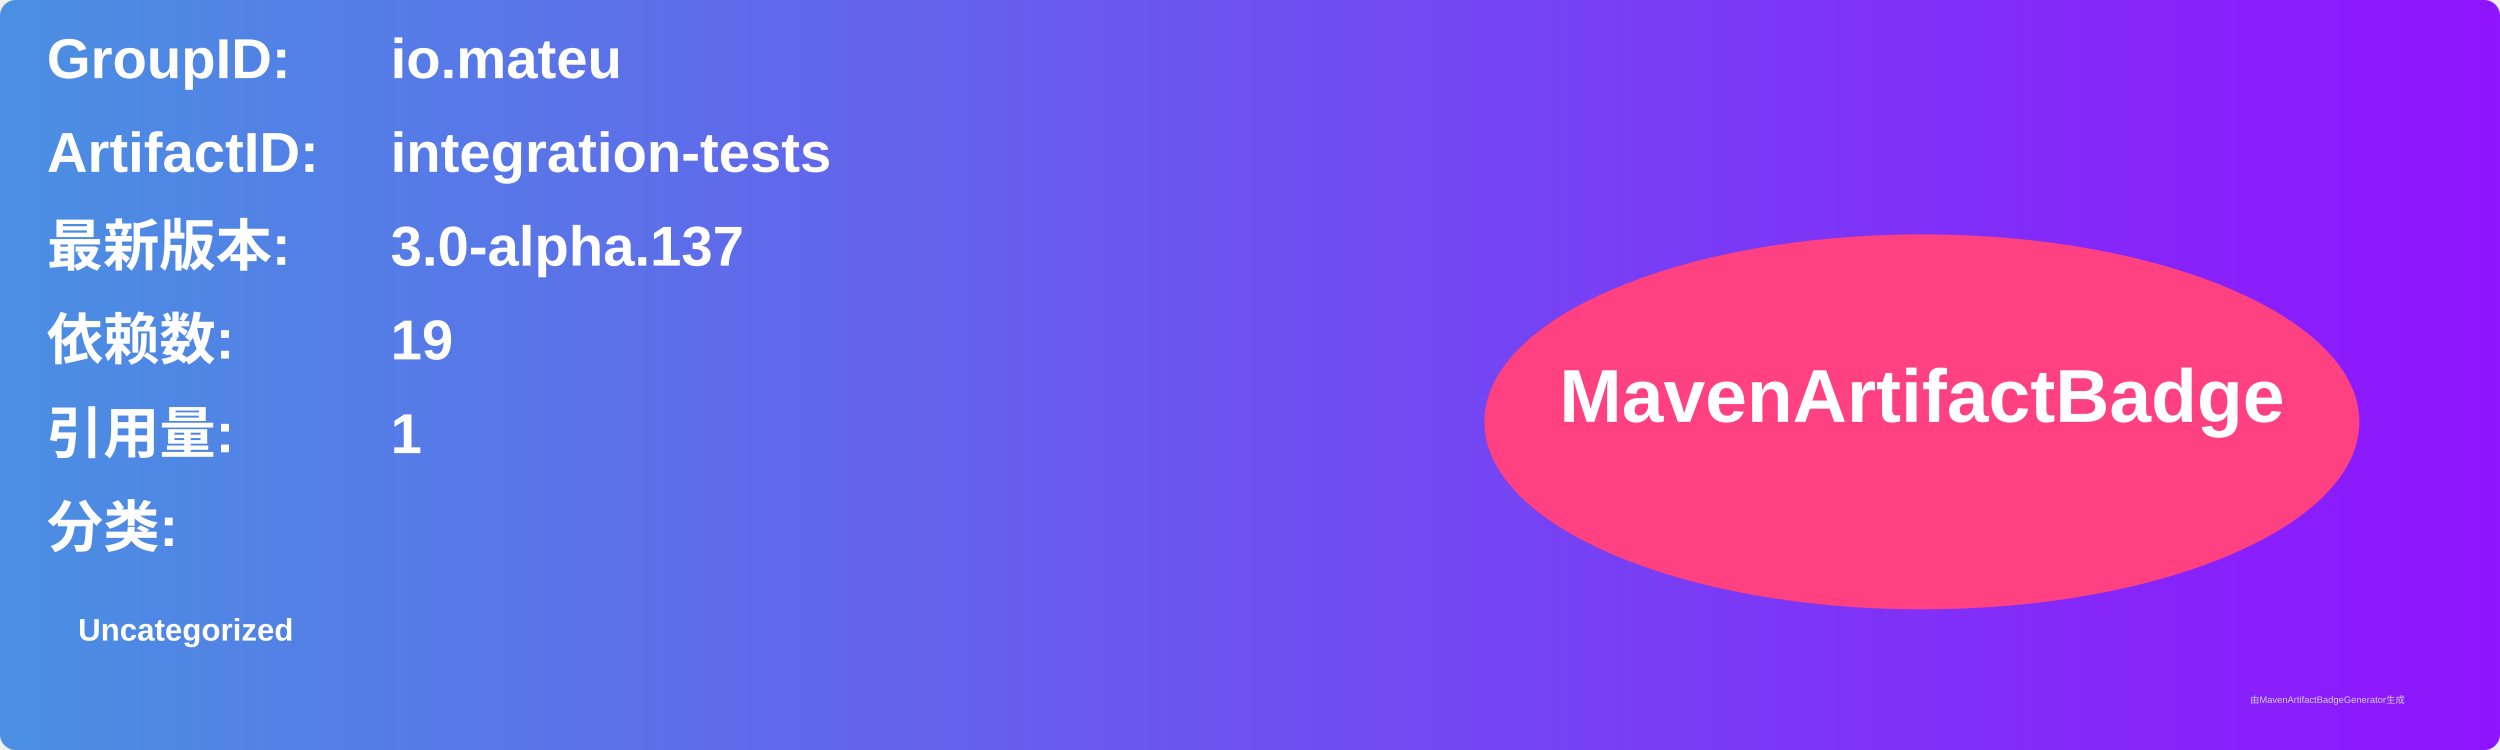
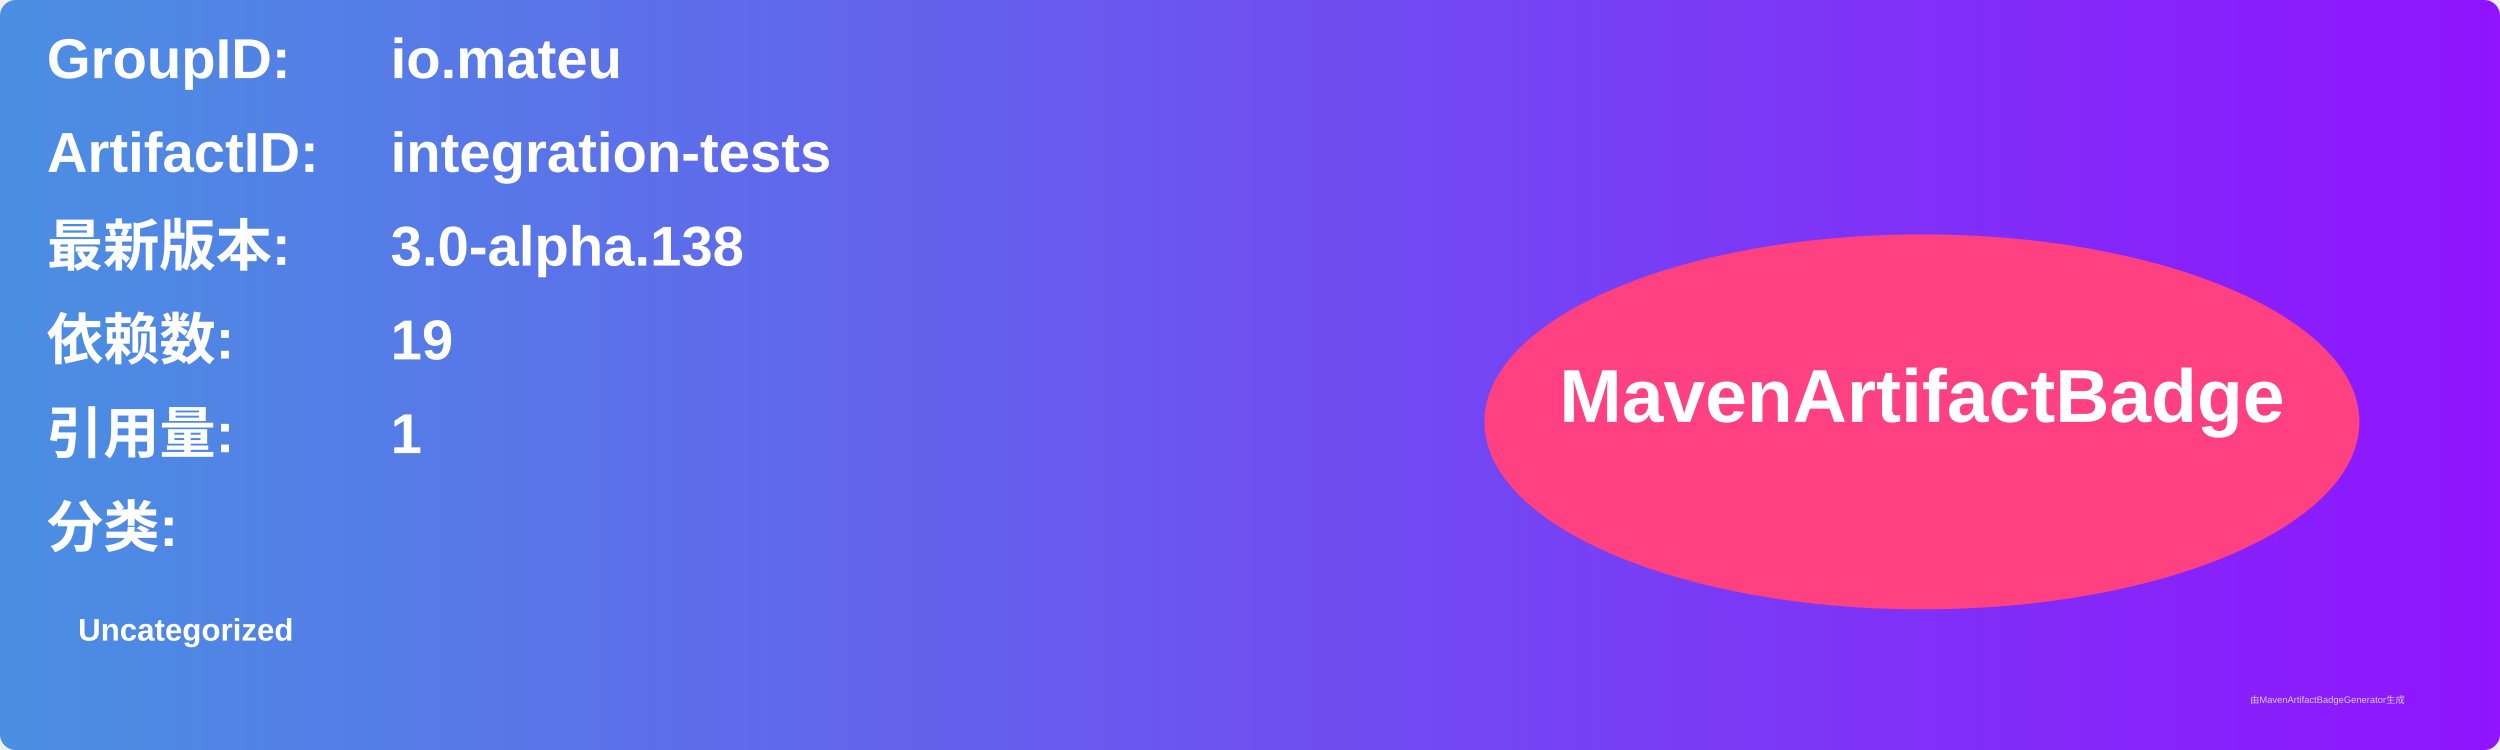
<svg xmlns="http://www.w3.org/2000/svg" width="800" height="240" viewBox="0 0 800 240">
  <linearGradient id="grad" x1="0%" y1="0%" x2="100%" y2="0%">
    <stop offset="0%" stop-color="#4a90e2" />
    <stop offset="100%" stop-color="#9013fe" />
  </linearGradient>
  <rect width="100%" height="100%" rx="5" ry="5" fill="url(#grad)" />
  <g transform="translate(15, 15)">
    <text x="0" y="10" font-family="Arial" font-size="18" fill="white" font-weight="bold" width="260">GroupID:</text>
    <text x="110" y="10" font-family="Arial" font-size="18" fill="white" font-weight="bold" width="460">io.mateu</text>
    <text x="0" y="40" font-family="Arial" font-size="18" fill="white" font-weight="bold" width="260">ArtifactID:</text>
    <text x="110" y="40" font-family="Arial" font-size="18" fill="white" font-weight="bold" width="460">integration-tests</text>
    <text x="0" y="70" font-family="Arial" font-size="18" fill="white" font-weight="bold">最新版本:</text>
    <text x="110" y="70" font-family="Arial" font-size="18" fill="white" font-weight="bold">
-       <tspan font-weight="bold">3.0-alpha.137</tspan>
+       <tspan font-weight="bold">3.0-alpha.138</tspan>
    </text>
    <text x="0" y="100" font-family="Arial" font-size="18" fill="white" font-weight="bold">依赖数: </text>
    <text x="110" y="100" font-family="Arial" font-size="18" fill="white">
      <tspan font-weight="bold">19</tspan>
    </text>
    <text x="0" y="130" font-family="Arial" font-size="18" fill="white" font-weight="bold">引用量: </text>
    <text x="110" y="130" font-family="Arial" font-size="18" fill="white">
      <tspan font-weight="bold">1</tspan>
    </text>
    <text x="0" y="160" font-family="Arial" font-size="18" fill="white" font-weight="bold">分类:</text>
    <text x="10" y="190" font-family="Arial" font-size="10" fill="white">
      <tspan font-weight="bold">Uncategorized</tspan>
    </text>
    <ellipse cx="600" cy="120" rx="140" ry="60" fill="#ff4081" />
    <text x="600" y="120" text-anchor="middle" font-family="Arial" font-size="24" fill="white" font-weight="bold">MavenArtifactBadge</text>
  </g>
  <text x="720" y="225" font-family="Arial" font-size="3" fill="#d0d0d0">由MavenArtifactBadgeGenerator生成</text>
</svg>
